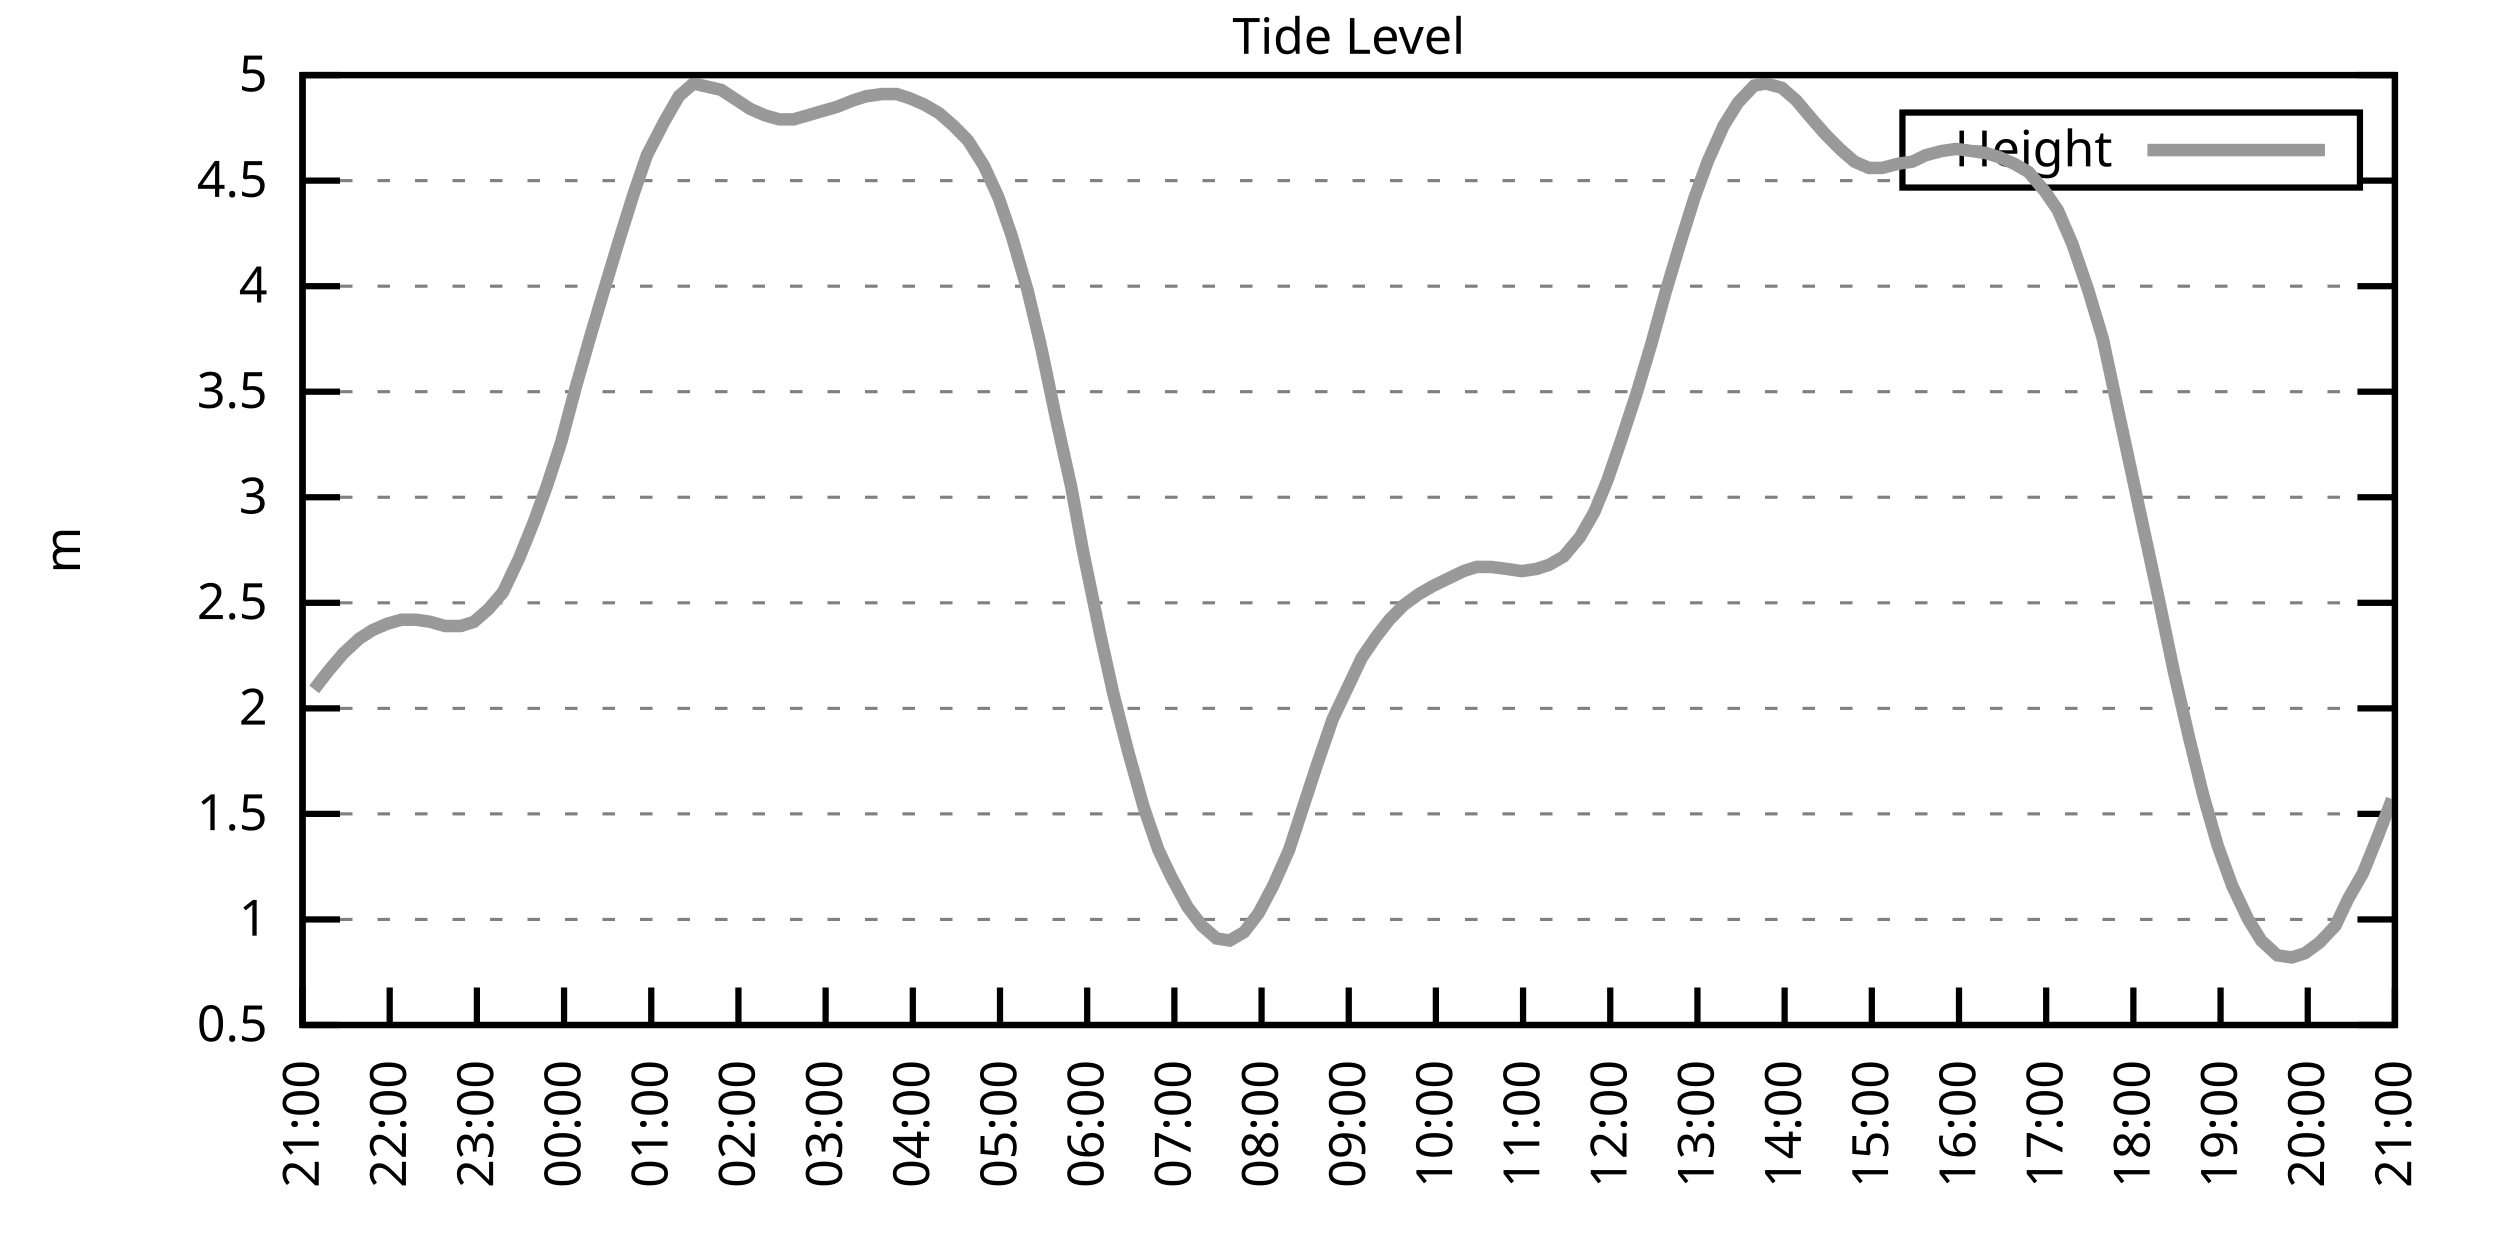
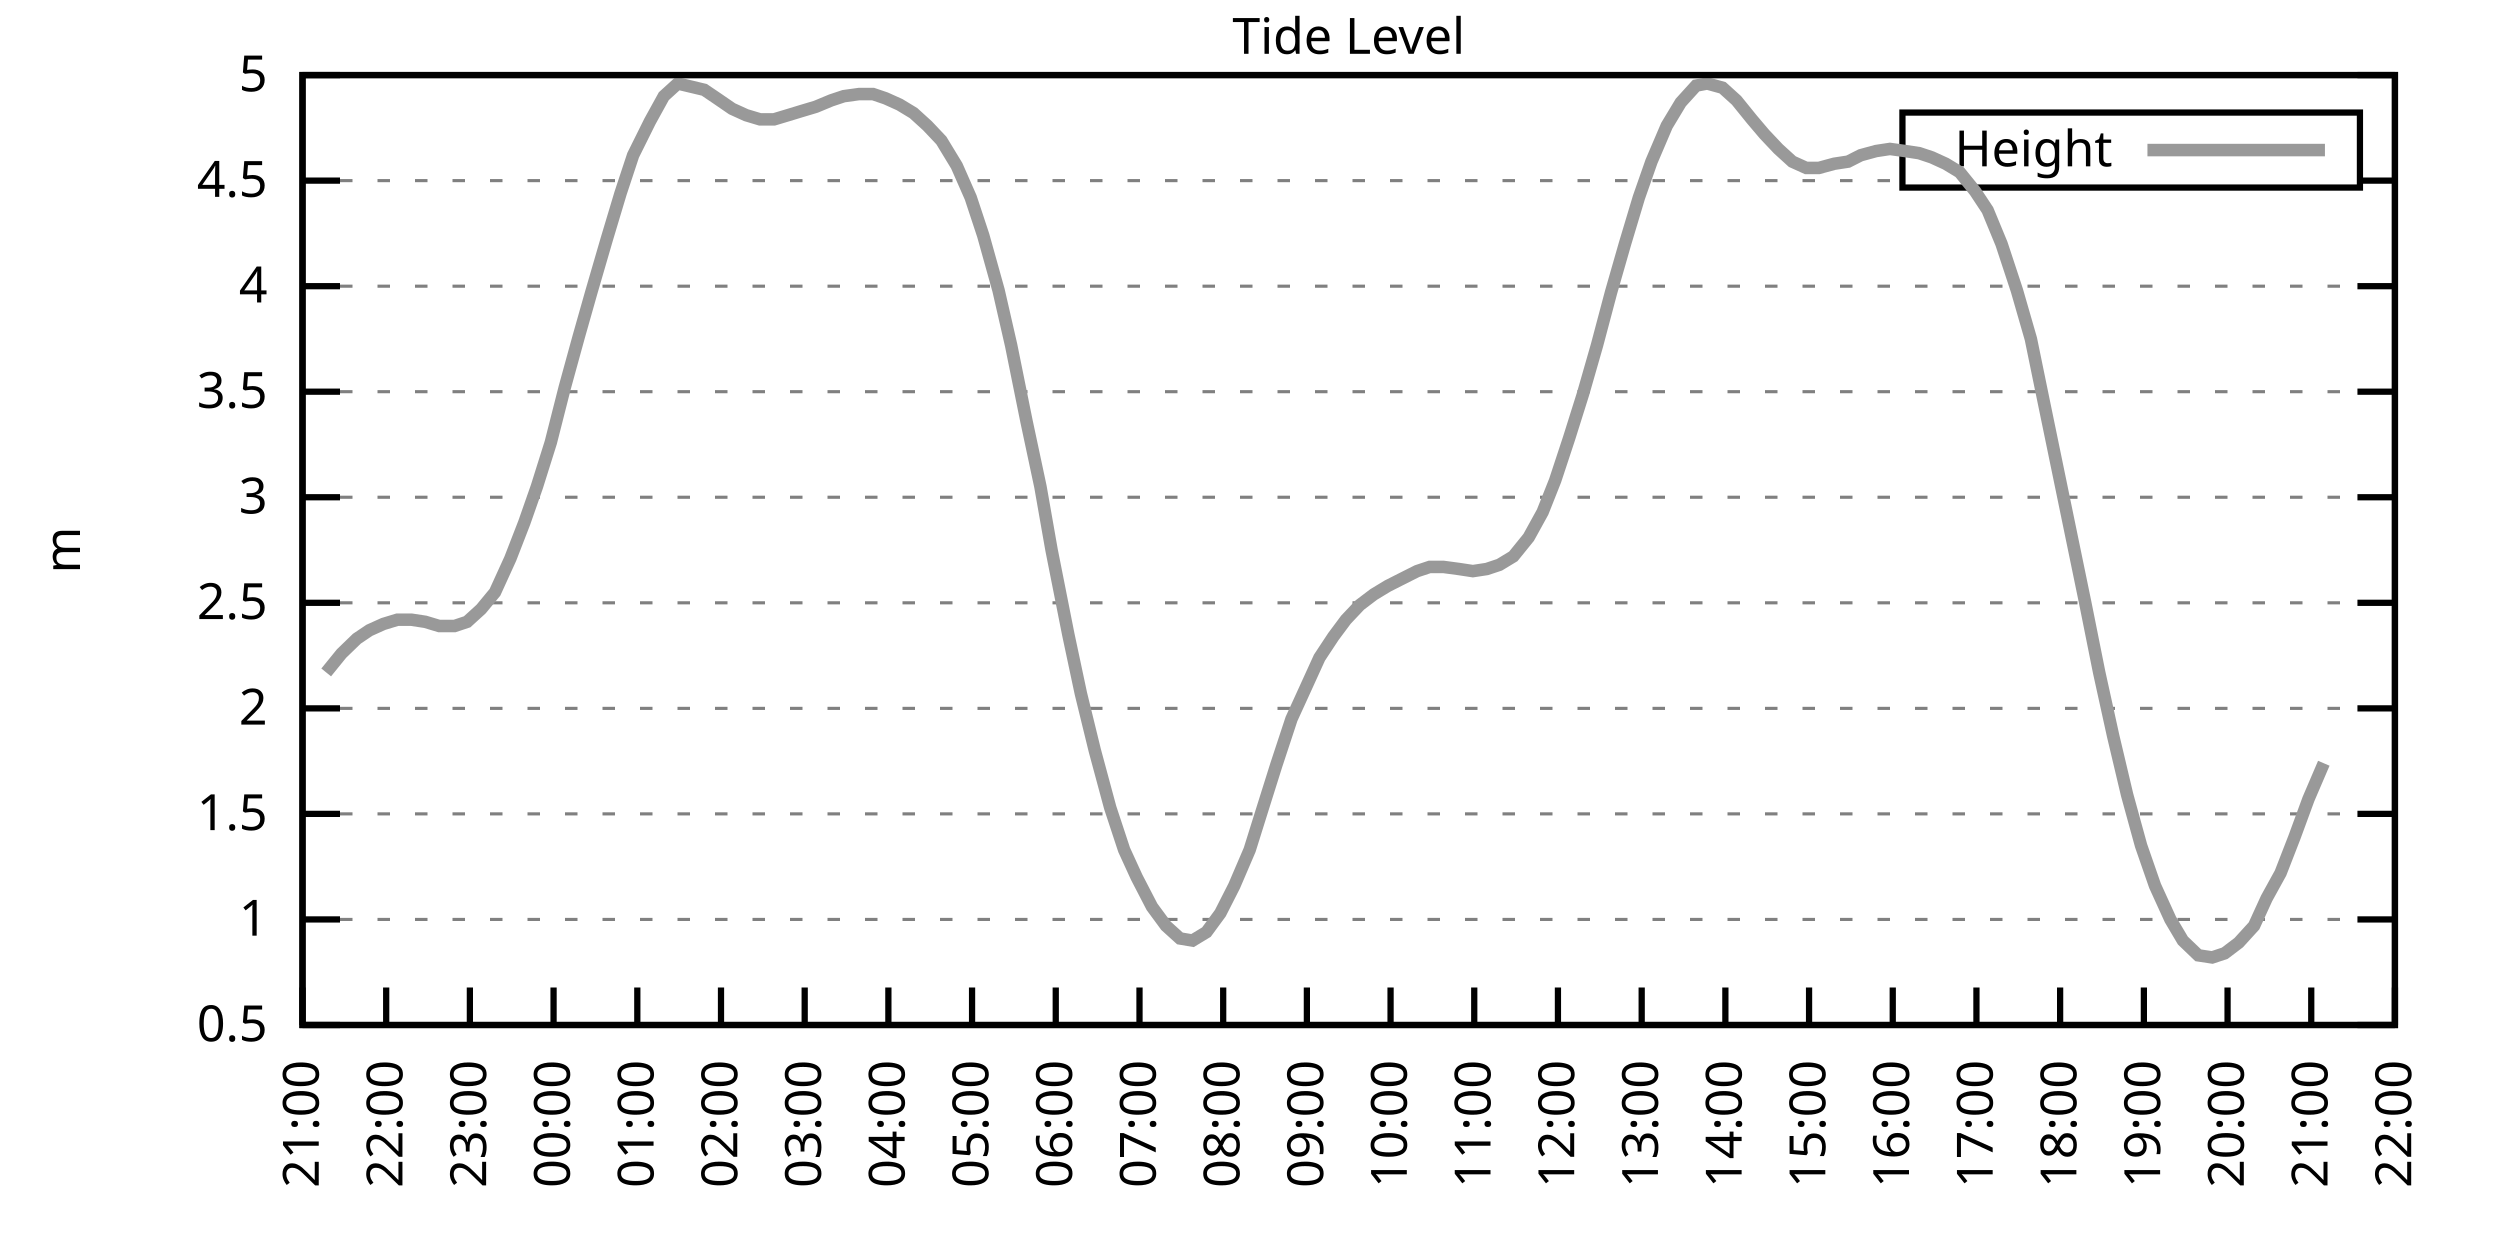
<svg xmlns="http://www.w3.org/2000/svg" xmlns:xlink="http://www.w3.org/1999/xlink" width="400" height="200" viewBox="0 0 400 200">
  <g id="gnuplot_canvas">
    <rect x="0" y="0" width="400" height="200" fill="none" />
    <defs>
      <circle id="gpDot" r="0.5" stroke-width="0.5" stroke="currentColor" />
      <path id="gpPt0" stroke-width="0.333" stroke="currentColor" d="M-1,0 h2 M0,-1 v2" />
      <path id="gpPt1" stroke-width="0.333" stroke="currentColor" d="M-1,-1 L1,1 M1,-1 L-1,1" />
      <path id="gpPt2" stroke-width="0.333" stroke="currentColor" d="M-1,0 L1,0 M0,-1 L0,1 M-1,-1 L1,1 M-1,1 L1,-1" />
      <rect id="gpPt3" stroke-width="0.333" stroke="currentColor" x="-1" y="-1" width="2" height="2" />
      <rect id="gpPt4" stroke-width="0.333" stroke="currentColor" fill="currentColor" x="-1" y="-1" width="2" height="2" />
      <circle id="gpPt5" stroke-width="0.333" stroke="currentColor" cx="0" cy="0" r="1" />
      <use xlink:href="#gpPt5" id="gpPt6" fill="currentColor" stroke="none" />
      <path id="gpPt7" stroke-width="0.333" stroke="currentColor" d="M0,-1.33 L-1.33,0.67 L1.33,0.67 z" />
      <use xlink:href="#gpPt7" id="gpPt8" fill="currentColor" stroke="none" />
      <use xlink:href="#gpPt7" id="gpPt9" stroke="currentColor" transform="rotate(180)" />
      <use xlink:href="#gpPt9" id="gpPt10" fill="currentColor" stroke="none" />
      <use xlink:href="#gpPt3" id="gpPt11" stroke="currentColor" transform="rotate(45)" />
      <use xlink:href="#gpPt11" id="gpPt12" fill="currentColor" stroke="none" />
      <path id="gpPt13" stroke-width="0.333" stroke="currentColor" d="M0,1.330 L1.265,0.411 L0.782,-1.067 L-0.782,-1.076 L-1.265,0.411 z" />
      <use xlink:href="#gpPt13" id="gpPt14" fill="currentColor" stroke="none" />
      <filter id="textbox" filterUnits="objectBoundingBox" x="0" y="0" height="1" width="1">
        <feFlood flood-color="white" flood-opacity="1" result="bgnd" />
        <feComposite in="SourceGraphic" in2="bgnd" operator="atop" />
      </filter>
      <filter id="greybox" filterUnits="objectBoundingBox" x="0" y="0" height="1" width="1">
        <feFlood flood-color="lightgrey" flood-opacity="1" result="grey" />
        <feComposite in="SourceGraphic" in2="grey" operator="atop" />
      </filter>
    </defs>
    <g fill="none" color="white" stroke="currentColor" stroke-width="1.00" stroke-linecap="butt" stroke-linejoin="miter">
</g>
    <g fill="none" color="black" stroke="currentColor" stroke-width="1.00" stroke-linecap="butt" stroke-linejoin="miter">
      <g stroke="none" shape-rendering="crispEdges">
        <polygon fill="rgb(255, 255, 255)" points="48.40,164.00 383.18,164.00 383.18,12.02 48.40,12.02 " />
      </g>
    </g>
    <g fill="none" color="black" stroke="currentColor" stroke-width="1.00" stroke-linecap="butt" stroke-linejoin="miter">
</g>
    <g fill="none" color="black" stroke="black" stroke-width="0.50" stroke-linecap="butt" stroke-linejoin="miter">
</g>
    <g fill="none" color="gray" stroke="currentColor" stroke-width="0.50" stroke-linecap="butt" stroke-linejoin="miter">
      <path stroke="gray" stroke-dasharray="2,4" class="gridline" d="M48.40,164.00 L383.19,164.00  " />
    </g>
    <g fill="none" color="gray" stroke="gray" stroke-width="1.00" stroke-linecap="butt" stroke-linejoin="miter">
</g>
    <g fill="none" color="black" stroke="currentColor" stroke-width="1.00" stroke-linecap="butt" stroke-linejoin="miter">
      <path stroke="black" d="M48.40,164.00 L54.40,164.00 M383.19,164.00 L377.19,164.00  " />
      <g transform="translate(42.80,166.60)" stroke="none" fill="black" font-family="Sans" font-size="8.00" text-anchor="end">
        <text>
          <tspan font-family="Sans"> 0.5</tspan>
        </text>
      </g>
    </g>
    <g fill="none" color="black" stroke="currentColor" stroke-width="1.00" stroke-linecap="butt" stroke-linejoin="miter">
</g>
    <g fill="none" color="black" stroke="black" stroke-width="0.50" stroke-linecap="butt" stroke-linejoin="miter">
</g>
    <g fill="none" color="gray" stroke="currentColor" stroke-width="0.50" stroke-linecap="butt" stroke-linejoin="miter">
      <path stroke="gray" stroke-dasharray="2,4" class="gridline" d="M48.40,147.11 L383.19,147.11  " />
    </g>
    <g fill="none" color="gray" stroke="gray" stroke-width="1.00" stroke-linecap="butt" stroke-linejoin="miter">
</g>
    <g fill="none" color="black" stroke="currentColor" stroke-width="1.00" stroke-linecap="butt" stroke-linejoin="miter">
      <path stroke="black" d="M48.40,147.11 L54.40,147.11 M383.19,147.11 L377.19,147.11  " />
      <g transform="translate(42.80,149.71)" stroke="none" fill="black" font-family="Sans" font-size="8.00" text-anchor="end">
        <text>
          <tspan font-family="Sans"> 1</tspan>
        </text>
      </g>
    </g>
    <g fill="none" color="black" stroke="currentColor" stroke-width="1.00" stroke-linecap="butt" stroke-linejoin="miter">
</g>
    <g fill="none" color="black" stroke="black" stroke-width="0.50" stroke-linecap="butt" stroke-linejoin="miter">
</g>
    <g fill="none" color="gray" stroke="currentColor" stroke-width="0.50" stroke-linecap="butt" stroke-linejoin="miter">
      <path stroke="gray" stroke-dasharray="2,4" class="gridline" d="M48.40,130.22 L383.19,130.22  " />
    </g>
    <g fill="none" color="gray" stroke="gray" stroke-width="1.00" stroke-linecap="butt" stroke-linejoin="miter">
</g>
    <g fill="none" color="black" stroke="currentColor" stroke-width="1.00" stroke-linecap="butt" stroke-linejoin="miter">
      <path stroke="black" d="M48.40,130.22 L54.40,130.22 M383.19,130.22 L377.19,130.22  " />
      <g transform="translate(42.80,132.82)" stroke="none" fill="black" font-family="Sans" font-size="8.00" text-anchor="end">
        <text>
          <tspan font-family="Sans"> 1.5</tspan>
        </text>
      </g>
    </g>
    <g fill="none" color="black" stroke="currentColor" stroke-width="1.00" stroke-linecap="butt" stroke-linejoin="miter">
</g>
    <g fill="none" color="black" stroke="black" stroke-width="0.50" stroke-linecap="butt" stroke-linejoin="miter">
</g>
    <g fill="none" color="gray" stroke="currentColor" stroke-width="0.50" stroke-linecap="butt" stroke-linejoin="miter">
      <path stroke="gray" stroke-dasharray="2,4" class="gridline" d="M48.40,113.34 L383.19,113.34  " />
    </g>
    <g fill="none" color="gray" stroke="gray" stroke-width="1.00" stroke-linecap="butt" stroke-linejoin="miter">
</g>
    <g fill="none" color="black" stroke="currentColor" stroke-width="1.00" stroke-linecap="butt" stroke-linejoin="miter">
      <path stroke="black" d="M48.40,113.34 L54.40,113.34 M383.19,113.34 L377.19,113.34  " />
      <g transform="translate(42.80,115.94)" stroke="none" fill="black" font-family="Sans" font-size="8.00" text-anchor="end">
        <text>
          <tspan font-family="Sans"> 2</tspan>
        </text>
      </g>
    </g>
    <g fill="none" color="black" stroke="currentColor" stroke-width="1.00" stroke-linecap="butt" stroke-linejoin="miter">
</g>
    <g fill="none" color="black" stroke="black" stroke-width="0.50" stroke-linecap="butt" stroke-linejoin="miter">
</g>
    <g fill="none" color="gray" stroke="currentColor" stroke-width="0.50" stroke-linecap="butt" stroke-linejoin="miter">
      <path stroke="gray" stroke-dasharray="2,4" class="gridline" d="M48.40,96.45 L383.19,96.45  " />
    </g>
    <g fill="none" color="gray" stroke="gray" stroke-width="1.00" stroke-linecap="butt" stroke-linejoin="miter">
</g>
    <g fill="none" color="black" stroke="currentColor" stroke-width="1.00" stroke-linecap="butt" stroke-linejoin="miter">
      <path stroke="black" d="M48.40,96.45 L54.40,96.45 M383.19,96.45 L377.19,96.45  " />
      <g transform="translate(42.80,99.05)" stroke="none" fill="black" font-family="Sans" font-size="8.00" text-anchor="end">
        <text>
          <tspan font-family="Sans"> 2.5</tspan>
        </text>
      </g>
    </g>
    <g fill="none" color="black" stroke="currentColor" stroke-width="1.00" stroke-linecap="butt" stroke-linejoin="miter">
</g>
    <g fill="none" color="black" stroke="black" stroke-width="0.50" stroke-linecap="butt" stroke-linejoin="miter">
</g>
    <g fill="none" color="gray" stroke="currentColor" stroke-width="0.50" stroke-linecap="butt" stroke-linejoin="miter">
      <path stroke="gray" stroke-dasharray="2,4" class="gridline" d="M48.40,79.56 L383.19,79.56  " />
    </g>
    <g fill="none" color="gray" stroke="gray" stroke-width="1.00" stroke-linecap="butt" stroke-linejoin="miter">
</g>
    <g fill="none" color="black" stroke="currentColor" stroke-width="1.00" stroke-linecap="butt" stroke-linejoin="miter">
      <path stroke="black" d="M48.40,79.56 L54.40,79.56 M383.19,79.56 L377.19,79.56  " />
      <g transform="translate(42.80,82.16)" stroke="none" fill="black" font-family="Sans" font-size="8.00" text-anchor="end">
        <text>
          <tspan font-family="Sans"> 3</tspan>
        </text>
      </g>
    </g>
    <g fill="none" color="black" stroke="currentColor" stroke-width="1.00" stroke-linecap="butt" stroke-linejoin="miter">
</g>
    <g fill="none" color="black" stroke="black" stroke-width="0.50" stroke-linecap="butt" stroke-linejoin="miter">
</g>
    <g fill="none" color="gray" stroke="currentColor" stroke-width="0.50" stroke-linecap="butt" stroke-linejoin="miter">
      <path stroke="gray" stroke-dasharray="2,4" class="gridline" d="M48.40,62.67 L383.19,62.67  " />
    </g>
    <g fill="none" color="gray" stroke="gray" stroke-width="1.00" stroke-linecap="butt" stroke-linejoin="miter">
</g>
    <g fill="none" color="black" stroke="currentColor" stroke-width="1.00" stroke-linecap="butt" stroke-linejoin="miter">
      <path stroke="black" d="M48.40,62.67 L54.40,62.67 M383.19,62.67 L377.19,62.67  " />
      <g transform="translate(42.80,65.27)" stroke="none" fill="black" font-family="Sans" font-size="8.00" text-anchor="end">
        <text>
          <tspan font-family="Sans"> 3.5</tspan>
        </text>
      </g>
    </g>
    <g fill="none" color="black" stroke="currentColor" stroke-width="1.00" stroke-linecap="butt" stroke-linejoin="miter">
</g>
    <g fill="none" color="black" stroke="black" stroke-width="0.50" stroke-linecap="butt" stroke-linejoin="miter">
</g>
    <g fill="none" color="gray" stroke="currentColor" stroke-width="0.50" stroke-linecap="butt" stroke-linejoin="miter">
      <path stroke="gray" stroke-dasharray="2,4" class="gridline" d="M48.40,45.79 L383.19,45.79  " />
    </g>
    <g fill="none" color="gray" stroke="gray" stroke-width="1.00" stroke-linecap="butt" stroke-linejoin="miter">
</g>
    <g fill="none" color="black" stroke="currentColor" stroke-width="1.00" stroke-linecap="butt" stroke-linejoin="miter">
      <path stroke="black" d="M48.40,45.79 L54.40,45.79 M383.19,45.79 L377.19,45.79  " />
      <g transform="translate(42.80,48.39)" stroke="none" fill="black" font-family="Sans" font-size="8.00" text-anchor="end">
        <text>
          <tspan font-family="Sans"> 4</tspan>
        </text>
      </g>
    </g>
    <g fill="none" color="black" stroke="currentColor" stroke-width="1.00" stroke-linecap="butt" stroke-linejoin="miter">
</g>
    <g fill="none" color="black" stroke="black" stroke-width="0.50" stroke-linecap="butt" stroke-linejoin="miter">
</g>
    <g fill="none" color="gray" stroke="currentColor" stroke-width="0.50" stroke-linecap="butt" stroke-linejoin="miter">
      <path stroke="gray" stroke-dasharray="2,4" class="gridline" d="M48.40,28.90 L304.39,28.90 M377.59,28.90 L383.19,28.90  " />
    </g>
    <g fill="none" color="gray" stroke="gray" stroke-width="1.00" stroke-linecap="butt" stroke-linejoin="miter">
</g>
    <g fill="none" color="black" stroke="currentColor" stroke-width="1.00" stroke-linecap="butt" stroke-linejoin="miter">
      <path stroke="black" d="M48.40,28.90 L54.40,28.90 M383.19,28.90 L377.19,28.90  " />
      <g transform="translate(42.80,31.50)" stroke="none" fill="black" font-family="Sans" font-size="8.00" text-anchor="end">
        <text>
          <tspan font-family="Sans"> 4.5</tspan>
        </text>
      </g>
    </g>
    <g fill="none" color="black" stroke="currentColor" stroke-width="1.00" stroke-linecap="butt" stroke-linejoin="miter">
</g>
    <g fill="none" color="black" stroke="black" stroke-width="0.50" stroke-linecap="butt" stroke-linejoin="miter">
</g>
    <g fill="none" color="gray" stroke="currentColor" stroke-width="0.50" stroke-linecap="butt" stroke-linejoin="miter">
      <path stroke="gray" stroke-dasharray="2,4" class="gridline" d="M48.40,12.01 L383.19,12.01  " />
    </g>
    <g fill="none" color="gray" stroke="gray" stroke-width="1.00" stroke-linecap="butt" stroke-linejoin="miter">
</g>
    <g fill="none" color="black" stroke="currentColor" stroke-width="1.00" stroke-linecap="butt" stroke-linejoin="miter">
      <path stroke="black" d="M48.40,12.01 L54.40,12.01 M383.19,12.01 L377.19,12.01  " />
      <g transform="translate(42.80,14.61)" stroke="none" fill="black" font-family="Sans" font-size="8.00" text-anchor="end">
        <text>
          <tspan font-family="Sans"> 5</tspan>
        </text>
      </g>
    </g>
    <g fill="none" color="black" stroke="currentColor" stroke-width="1.00" stroke-linecap="butt" stroke-linejoin="miter">
      <path stroke="black" d="M48.40,164.00 L48.40,158.00  " />
      <g transform="translate(51.00,169.60) rotate(270.00)" stroke="none" fill="black" font-family="Sans" font-size="8.00" text-anchor="end">
        <text>
          <tspan font-family="Sans">21:00</tspan>
        </text>
      </g>
    </g>
    <g fill="none" color="black" stroke="currentColor" stroke-width="1.00" stroke-linecap="butt" stroke-linejoin="miter">
-       <path stroke="black" d="M62.35,164.00 L62.35,158.00  " />
-       <g transform="translate(64.95,169.60) rotate(270.00)" stroke="none" fill="black" font-family="Sans" font-size="8.00" text-anchor="end">
+       <path stroke="black" d="M61.79,164.00 L61.79,158.00  " />
+       <g transform="translate(64.39,169.60) rotate(270.00)" stroke="none" fill="black" font-family="Sans" font-size="8.00" text-anchor="end">
        <text>
          <tspan font-family="Sans">22:00</tspan>
        </text>
      </g>
    </g>
    <g fill="none" color="black" stroke="currentColor" stroke-width="1.00" stroke-linecap="butt" stroke-linejoin="miter">
-       <path stroke="black" d="M76.30,164.00 L76.30,158.00  " />
-       <g transform="translate(78.90,169.60) rotate(270.00)" stroke="none" fill="black" font-family="Sans" font-size="8.00" text-anchor="end">
+       <path stroke="black" d="M75.18,164.00 L75.18,158.00  " />
+       <g transform="translate(77.78,169.60) rotate(270.00)" stroke="none" fill="black" font-family="Sans" font-size="8.00" text-anchor="end">
        <text>
          <tspan font-family="Sans">23:00</tspan>
        </text>
      </g>
    </g>
    <g fill="none" color="black" stroke="currentColor" stroke-width="1.00" stroke-linecap="butt" stroke-linejoin="miter">
-       <path stroke="black" d="M90.25,164.00 L90.25,158.00  " />
-       <g transform="translate(92.85,169.60) rotate(270.00)" stroke="none" fill="black" font-family="Sans" font-size="8.00" text-anchor="end">
+       <path stroke="black" d="M88.57,164.00 L88.57,158.00  " />
+       <g transform="translate(91.17,169.60) rotate(270.00)" stroke="none" fill="black" font-family="Sans" font-size="8.00" text-anchor="end">
        <text>
          <tspan font-family="Sans">00:00</tspan>
        </text>
      </g>
    </g>
    <g fill="none" color="black" stroke="currentColor" stroke-width="1.00" stroke-linecap="butt" stroke-linejoin="miter">
-       <path stroke="black" d="M104.20,164.00 L104.20,158.00  " />
-       <g transform="translate(106.80,169.60) rotate(270.00)" stroke="none" fill="black" font-family="Sans" font-size="8.00" text-anchor="end">
+       <path stroke="black" d="M101.97,164.00 L101.97,158.00  " />
+       <g transform="translate(104.57,169.60) rotate(270.00)" stroke="none" fill="black" font-family="Sans" font-size="8.00" text-anchor="end">
        <text>
          <tspan font-family="Sans">01:00</tspan>
        </text>
      </g>
    </g>
    <g fill="none" color="black" stroke="currentColor" stroke-width="1.00" stroke-linecap="butt" stroke-linejoin="miter">
-       <path stroke="black" d="M118.15,164.00 L118.15,158.00  " />
-       <g transform="translate(120.75,169.60) rotate(270.00)" stroke="none" fill="black" font-family="Sans" font-size="8.00" text-anchor="end">
+       <path stroke="black" d="M115.36,164.00 L115.36,158.00  " />
+       <g transform="translate(117.96,169.60) rotate(270.00)" stroke="none" fill="black" font-family="Sans" font-size="8.00" text-anchor="end">
        <text>
          <tspan font-family="Sans">02:00</tspan>
        </text>
      </g>
    </g>
    <g fill="none" color="black" stroke="currentColor" stroke-width="1.00" stroke-linecap="butt" stroke-linejoin="miter">
-       <path stroke="black" d="M132.10,164.00 L132.10,158.00  " />
-       <g transform="translate(134.70,169.60) rotate(270.00)" stroke="none" fill="black" font-family="Sans" font-size="8.00" text-anchor="end">
+       <path stroke="black" d="M128.75,164.00 L128.75,158.00  " />
+       <g transform="translate(131.35,169.60) rotate(270.00)" stroke="none" fill="black" font-family="Sans" font-size="8.00" text-anchor="end">
        <text>
          <tspan font-family="Sans">03:00</tspan>
        </text>
      </g>
    </g>
    <g fill="none" color="black" stroke="currentColor" stroke-width="1.00" stroke-linecap="butt" stroke-linejoin="miter">
-       <path stroke="black" d="M146.05,164.00 L146.05,158.00  " />
-       <g transform="translate(148.65,169.60) rotate(270.00)" stroke="none" fill="black" font-family="Sans" font-size="8.00" text-anchor="end">
+       <path stroke="black" d="M142.14,164.00 L142.14,158.00  " />
+       <g transform="translate(144.74,169.60) rotate(270.00)" stroke="none" fill="black" font-family="Sans" font-size="8.00" text-anchor="end">
        <text>
          <tspan font-family="Sans">04:00</tspan>
        </text>
      </g>
    </g>
    <g fill="none" color="black" stroke="currentColor" stroke-width="1.00" stroke-linecap="butt" stroke-linejoin="miter">
-       <path stroke="black" d="M160.00,164.00 L160.00,158.00  " />
-       <g transform="translate(162.60,169.60) rotate(270.00)" stroke="none" fill="black" font-family="Sans" font-size="8.00" text-anchor="end">
+       <path stroke="black" d="M155.53,164.00 L155.53,158.00  " />
+       <g transform="translate(158.13,169.60) rotate(270.00)" stroke="none" fill="black" font-family="Sans" font-size="8.00" text-anchor="end">
        <text>
          <tspan font-family="Sans">05:00</tspan>
        </text>
      </g>
    </g>
    <g fill="none" color="black" stroke="currentColor" stroke-width="1.00" stroke-linecap="butt" stroke-linejoin="miter">
-       <path stroke="black" d="M173.95,164.00 L173.95,158.00  " />
-       <g transform="translate(176.55,169.60) rotate(270.00)" stroke="none" fill="black" font-family="Sans" font-size="8.00" text-anchor="end">
+       <path stroke="black" d="M168.92,164.00 L168.92,158.00  " />
+       <g transform="translate(171.52,169.60) rotate(270.00)" stroke="none" fill="black" font-family="Sans" font-size="8.00" text-anchor="end">
        <text>
          <tspan font-family="Sans">06:00</tspan>
        </text>
      </g>
    </g>
    <g fill="none" color="black" stroke="currentColor" stroke-width="1.00" stroke-linecap="butt" stroke-linejoin="miter">
-       <path stroke="black" d="M187.90,164.00 L187.90,158.00  " />
-       <g transform="translate(190.50,169.60) rotate(270.00)" stroke="none" fill="black" font-family="Sans" font-size="8.00" text-anchor="end">
+       <path stroke="black" d="M182.32,164.00 L182.32,158.00  " />
+       <g transform="translate(184.92,169.60) rotate(270.00)" stroke="none" fill="black" font-family="Sans" font-size="8.00" text-anchor="end">
        <text>
          <tspan font-family="Sans">07:00</tspan>
        </text>
      </g>
    </g>
    <g fill="none" color="black" stroke="currentColor" stroke-width="1.00" stroke-linecap="butt" stroke-linejoin="miter">
-       <path stroke="black" d="M201.85,164.00 L201.85,158.00  " />
-       <g transform="translate(204.45,169.60) rotate(270.00)" stroke="none" fill="black" font-family="Sans" font-size="8.00" text-anchor="end">
+       <path stroke="black" d="M195.71,164.00 L195.71,158.00  " />
+       <g transform="translate(198.31,169.60) rotate(270.00)" stroke="none" fill="black" font-family="Sans" font-size="8.00" text-anchor="end">
        <text>
          <tspan font-family="Sans">08:00</tspan>
        </text>
      </g>
    </g>
    <g fill="none" color="black" stroke="currentColor" stroke-width="1.00" stroke-linecap="butt" stroke-linejoin="miter">
-       <path stroke="black" d="M215.80,164.00 L215.80,158.00  " />
-       <g transform="translate(218.40,169.60) rotate(270.00)" stroke="none" fill="black" font-family="Sans" font-size="8.00" text-anchor="end">
+       <path stroke="black" d="M209.10,164.00 L209.10,158.00  " />
+       <g transform="translate(211.70,169.60) rotate(270.00)" stroke="none" fill="black" font-family="Sans" font-size="8.00" text-anchor="end">
        <text>
          <tspan font-family="Sans">09:00</tspan>
        </text>
      </g>
    </g>
    <g fill="none" color="black" stroke="currentColor" stroke-width="1.00" stroke-linecap="butt" stroke-linejoin="miter">
-       <path stroke="black" d="M229.74,164.00 L229.74,158.00  " />
-       <g transform="translate(232.34,169.60) rotate(270.00)" stroke="none" fill="black" font-family="Sans" font-size="8.00" text-anchor="end">
+       <path stroke="black" d="M222.49,164.00 L222.49,158.00  " />
+       <g transform="translate(225.09,169.60) rotate(270.00)" stroke="none" fill="black" font-family="Sans" font-size="8.00" text-anchor="end">
        <text>
          <tspan font-family="Sans">10:00</tspan>
        </text>
      </g>
    </g>
    <g fill="none" color="black" stroke="currentColor" stroke-width="1.00" stroke-linecap="butt" stroke-linejoin="miter">
-       <path stroke="black" d="M243.69,164.00 L243.69,158.00  " />
-       <g transform="translate(246.29,169.60) rotate(270.00)" stroke="none" fill="black" font-family="Sans" font-size="8.00" text-anchor="end">
+       <path stroke="black" d="M235.88,164.00 L235.88,158.00  " />
+       <g transform="translate(238.48,169.60) rotate(270.00)" stroke="none" fill="black" font-family="Sans" font-size="8.00" text-anchor="end">
        <text>
          <tspan font-family="Sans">11:00</tspan>
        </text>
      </g>
    </g>
    <g fill="none" color="black" stroke="currentColor" stroke-width="1.00" stroke-linecap="butt" stroke-linejoin="miter">
-       <path stroke="black" d="M257.64,164.00 L257.64,158.00  " />
-       <g transform="translate(260.24,169.60) rotate(270.00)" stroke="none" fill="black" font-family="Sans" font-size="8.00" text-anchor="end">
+       <path stroke="black" d="M249.27,164.00 L249.27,158.00  " />
+       <g transform="translate(251.87,169.60) rotate(270.00)" stroke="none" fill="black" font-family="Sans" font-size="8.00" text-anchor="end">
        <text>
          <tspan font-family="Sans">12:00</tspan>
        </text>
      </g>
    </g>
    <g fill="none" color="black" stroke="currentColor" stroke-width="1.00" stroke-linecap="butt" stroke-linejoin="miter">
-       <path stroke="black" d="M271.59,164.00 L271.59,158.00  " />
-       <g transform="translate(274.19,169.60) rotate(270.00)" stroke="none" fill="black" font-family="Sans" font-size="8.00" text-anchor="end">
+       <path stroke="black" d="M262.67,164.00 L262.67,158.00  " />
+       <g transform="translate(265.27,169.60) rotate(270.00)" stroke="none" fill="black" font-family="Sans" font-size="8.00" text-anchor="end">
        <text>
          <tspan font-family="Sans">13:00</tspan>
        </text>
      </g>
    </g>
    <g fill="none" color="black" stroke="currentColor" stroke-width="1.00" stroke-linecap="butt" stroke-linejoin="miter">
-       <path stroke="black" d="M285.54,164.00 L285.54,158.00  " />
-       <g transform="translate(288.14,169.60) rotate(270.00)" stroke="none" fill="black" font-family="Sans" font-size="8.00" text-anchor="end">
+       <path stroke="black" d="M276.06,164.00 L276.06,158.00  " />
+       <g transform="translate(278.66,169.60) rotate(270.00)" stroke="none" fill="black" font-family="Sans" font-size="8.00" text-anchor="end">
        <text>
          <tspan font-family="Sans">14:00</tspan>
        </text>
      </g>
    </g>
    <g fill="none" color="black" stroke="currentColor" stroke-width="1.00" stroke-linecap="butt" stroke-linejoin="miter">
-       <path stroke="black" d="M299.49,164.00 L299.49,158.00  " />
-       <g transform="translate(302.09,169.60) rotate(270.00)" stroke="none" fill="black" font-family="Sans" font-size="8.00" text-anchor="end">
+       <path stroke="black" d="M289.45,164.00 L289.45,158.00  " />
+       <g transform="translate(292.05,169.60) rotate(270.00)" stroke="none" fill="black" font-family="Sans" font-size="8.00" text-anchor="end">
        <text>
          <tspan font-family="Sans">15:00</tspan>
        </text>
      </g>
    </g>
    <g fill="none" color="black" stroke="currentColor" stroke-width="1.00" stroke-linecap="butt" stroke-linejoin="miter">
-       <path stroke="black" d="M313.44,164.00 L313.44,158.00  " />
-       <g transform="translate(316.04,169.60) rotate(270.00)" stroke="none" fill="black" font-family="Sans" font-size="8.00" text-anchor="end">
+       <path stroke="black" d="M302.84,164.00 L302.84,158.00  " />
+       <g transform="translate(305.44,169.60) rotate(270.00)" stroke="none" fill="black" font-family="Sans" font-size="8.00" text-anchor="end">
        <text>
          <tspan font-family="Sans">16:00</tspan>
        </text>
      </g>
    </g>
    <g fill="none" color="black" stroke="currentColor" stroke-width="1.00" stroke-linecap="butt" stroke-linejoin="miter">
-       <path stroke="black" d="M327.39,164.00 L327.39,158.00  " />
-       <g transform="translate(329.99,169.60) rotate(270.00)" stroke="none" fill="black" font-family="Sans" font-size="8.00" text-anchor="end">
+       <path stroke="black" d="M316.23,164.00 L316.23,158.00  " />
+       <g transform="translate(318.83,169.60) rotate(270.00)" stroke="none" fill="black" font-family="Sans" font-size="8.00" text-anchor="end">
        <text>
          <tspan font-family="Sans">17:00</tspan>
        </text>
      </g>
    </g>
    <g fill="none" color="black" stroke="currentColor" stroke-width="1.00" stroke-linecap="butt" stroke-linejoin="miter">
-       <path stroke="black" d="M341.34,164.00 L341.34,158.00  " />
-       <g transform="translate(343.94,169.60) rotate(270.00)" stroke="none" fill="black" font-family="Sans" font-size="8.00" text-anchor="end">
+       <path stroke="black" d="M329.62,164.00 L329.62,158.00  " />
+       <g transform="translate(332.22,169.60) rotate(270.00)" stroke="none" fill="black" font-family="Sans" font-size="8.00" text-anchor="end">
        <text>
          <tspan font-family="Sans">18:00</tspan>
        </text>
      </g>
    </g>
    <g fill="none" color="black" stroke="currentColor" stroke-width="1.00" stroke-linecap="butt" stroke-linejoin="miter">
-       <path stroke="black" d="M355.29,164.00 L355.29,158.00  " />
-       <g transform="translate(357.89,169.60) rotate(270.00)" stroke="none" fill="black" font-family="Sans" font-size="8.00" text-anchor="end">
+       <path stroke="black" d="M343.02,164.00 L343.02,158.00  " />
+       <g transform="translate(345.62,169.60) rotate(270.00)" stroke="none" fill="black" font-family="Sans" font-size="8.00" text-anchor="end">
        <text>
          <tspan font-family="Sans">19:00</tspan>
        </text>
      </g>
    </g>
    <g fill="none" color="black" stroke="currentColor" stroke-width="1.00" stroke-linecap="butt" stroke-linejoin="miter">
-       <path stroke="black" d="M369.24,164.00 L369.24,158.00  " />
-       <g transform="translate(371.84,169.60) rotate(270.00)" stroke="none" fill="black" font-family="Sans" font-size="8.00" text-anchor="end">
+       <path stroke="black" d="M356.41,164.00 L356.41,158.00  " />
+       <g transform="translate(359.01,169.60) rotate(270.00)" stroke="none" fill="black" font-family="Sans" font-size="8.00" text-anchor="end">
        <text>
          <tspan font-family="Sans">20:00</tspan>
+         </text>
+       </g>
+     </g>
+     <g fill="none" color="black" stroke="currentColor" stroke-width="1.00" stroke-linecap="butt" stroke-linejoin="miter">
+       <path stroke="black" d="M369.80,164.00 L369.80,158.00  " />
+       <g transform="translate(372.40,169.60) rotate(270.00)" stroke="none" fill="black" font-family="Sans" font-size="8.00" text-anchor="end">
+         <text>
+           <tspan font-family="Sans">21:00</tspan>
        </text>
      </g>
    </g>
    <g fill="none" color="black" stroke="currentColor" stroke-width="1.00" stroke-linecap="butt" stroke-linejoin="miter">
      <path stroke="black" d="M383.19,164.00 L383.19,158.00  " />
      <g transform="translate(385.79,169.60) rotate(270.00)" stroke="none" fill="black" font-family="Sans" font-size="8.00" text-anchor="end">
        <text>
-           <tspan font-family="Sans">21:00</tspan>
+           <tspan font-family="Sans">22:00</tspan>
        </text>
      </g>
    </g>
    <g fill="none" color="black" stroke="currentColor" stroke-width="1.00" stroke-linecap="butt" stroke-linejoin="miter">
</g>
    <g fill="none" color="black" stroke="currentColor" stroke-width="1.00" stroke-linecap="butt" stroke-linejoin="miter">
      <path stroke="black" d="M48.40,12.01 L48.40,164.00 L383.19,164.00 L383.19,12.01 L48.40,12.01 Z  " />
    </g>
    <g fill="none" color="black" stroke="currentColor" stroke-width="1.00" stroke-linecap="butt" stroke-linejoin="miter">
</g>
    <g fill="none" color="black" stroke="currentColor" stroke-width="1.00" stroke-linecap="butt" stroke-linejoin="miter">
      <path stroke="black" d="M304.39,30.01 L304.39,18.01 L377.59,18.01 L377.59,30.01 L304.39,30.01 Z  " />
    </g>
    <g id="Tide_level_plot_1">
      <g fill="none" color="white" stroke="black" stroke-width="2.00" stroke-linecap="butt" stroke-linejoin="miter">
</g>
      <g fill="none" color="black" stroke="currentColor" stroke-width="2.00" stroke-linecap="butt" stroke-linejoin="miter">
        <g transform="translate(337.99,26.61)" stroke="none" fill="black" font-family="Sans" font-size="8.00" text-anchor="end">
          <text>
            <tspan font-family="Sans">Height</tspan>
          </text>
        </g>
      </g>
      <g fill="none" color="black" stroke="currentColor" stroke-width="2.00" stroke-linecap="butt" stroke-linejoin="miter">
-         <path stroke="rgb(153, 153, 153)" d="M343.59,24.01 L371.99,24.01 M50.26,110.30 L52.35,107.59 L54.91,104.56 L57.47,102.19 L59.56,100.84 L61.88,99.83   L64.21,99.15 L66.53,99.15 L68.86,99.49 L71.18,100.16 L73.74,100.16 L75.83,99.49 L78.16,97.46 L80.48,94.76   L83.04,89.36 L85.37,83.61 L87.46,77.87 L89.78,70.78 L92.11,62.00 L94.43,53.89 L96.53,46.80 L99.08,38.35   L101.41,30.92 L103.50,24.84 L106.29,19.44 L108.62,15.39 L110.94,13.36 L115.36,14.37 L117.45,15.73 L120.01,17.41   L122.33,18.43 L124.66,19.10 L126.98,19.10 L129.31,18.43 L131.63,17.75 L133.96,17.08 L136.51,16.06 L138.61,15.39   L141.16,15.05 L143.49,15.05 L145.58,15.73 L147.91,16.74 L150.23,18.09 L152.56,20.12 L154.88,22.48 L157.44,26.53   L159.76,31.60 L161.86,37.68 L164.41,46.46 L166.51,55.24 L169.06,67.40 L171.39,77.87 L173.25,88.00 L176.04,101.52   L178.13,110.97 L180.46,120.09 L183.01,129.21 L185.34,135.97 L187.43,140.36 L189.99,145.09 L192.31,148.13 L194.64,150.15   L196.73,150.49 L199.06,149.14 L201.38,146.10 L203.71,141.71 L206.26,135.97 L208.36,129.55 L210.68,122.46 L213.24,115.03   L215.33,110.63 L217.89,105.23 L220.21,101.85 L222.30,99.15 L224.63,96.79 L226.95,95.10 L229.28,93.75 L231.37,92.73   L234.16,91.38 L236.25,90.71 L238.58,90.71 L241.14,91.04 L243.46,91.38 L245.79,91.04 L247.88,90.37 L250.20,89.02   L252.76,85.98 L255.09,81.93 L257.18,76.86 L259.50,70.10 L261.83,63.01 L264.15,55.24 L266.48,46.80 L268.80,39.03   L271.13,31.60 L273.22,25.86 L275.78,20.12 L278.10,16.40 L280.66,13.70 L282.52,13.36 L285.08,14.04 L287.40,16.06   L289.96,19.10 L292.05,21.47 L294.38,23.83 L296.70,25.86 L299.03,26.87 L301.12,26.87 L303.68,26.20 L306.00,25.86   L308.09,24.84 L310.65,24.17 L312.98,23.83 L315.53,24.17 L317.86,24.51 L319.95,25.18 L322.28,26.20 L324.60,27.55   L327.16,30.59 L329.25,33.63 L331.58,39.03 L334.13,46.46 L336.46,54.23 L338.55,64.02 L340.88,74.83 L343.20,85.64   L345.53,96.45 L347.85,107.59 L350.18,117.73 L352.50,127.18 L354.83,135.29 L357.15,141.71 L359.71,147.11 L361.80,150.49   L364.36,152.85 L366.68,153.19 L368.78,152.52 L371.10,150.83 L373.66,148.13 L375.75,143.73 L378.08,139.68 L380.40,133.94   L382.73,127.86  " />
+         <path stroke="rgb(153, 153, 153)" d="M343.59,24.01 L371.99,24.01 M52.19,107.59 L54.65,104.56 L57.10,102.19 L59.11,100.84 L61.35,99.83 L63.58,99.15   L65.81,99.15 L68.04,99.49 L70.27,100.16 L72.73,100.16 L74.74,99.49 L76.97,97.46 L79.20,94.76 L81.66,89.36   L83.89,83.61 L85.90,77.87 L88.13,70.78 L90.36,62.00 L92.59,53.89 L94.60,46.80 L97.06,38.35 L99.29,30.92   L101.30,24.84 L103.98,19.44 L106.21,15.39 L108.44,13.36 L112.68,14.37 L114.69,15.73 L117.14,17.41 L119.38,18.43   L121.61,19.10 L123.84,19.10 L126.07,18.43 L128.30,17.75 L130.54,17.08 L132.99,16.06 L135.00,15.39 L137.45,15.05   L139.69,15.05 L141.69,15.73 L143.93,16.74 L146.16,18.09 L148.39,20.12 L150.62,22.48 L153.08,26.53 L155.31,31.60   L157.32,37.68 L159.77,46.46 L161.78,55.24 L164.24,67.40 L166.47,77.87 L168.25,88.00 L170.93,101.52 L172.94,110.97   L175.17,120.09 L177.63,129.21 L179.86,135.97 L181.87,140.36 L184.32,145.09 L186.56,148.13 L188.79,150.15 L190.80,150.49   L193.03,149.14 L195.26,146.10 L197.49,141.71 L199.95,135.97 L201.96,129.55 L204.19,122.46 L206.64,115.03 L208.65,110.63   L211.11,105.23 L213.34,101.85 L215.35,99.15 L217.58,96.79 L219.81,95.10 L222.04,93.75 L224.05,92.73 L226.73,91.38   L228.74,90.71 L230.97,90.71 L233.43,91.04 L235.66,91.38 L237.89,91.04 L239.90,90.37 L242.13,89.02 L244.59,85.98   L246.82,81.93 L248.83,76.86 L251.06,70.10 L253.29,63.01 L255.52,55.24 L257.76,46.80 L259.99,39.03 L262.22,31.60   L264.23,25.86 L266.68,20.12 L268.92,16.40 L271.37,13.70 L273.16,13.36 L275.61,14.04 L277.84,16.06 L280.30,19.10   L282.31,21.47 L284.54,23.83 L286.77,25.86 L289.00,26.87 L291.01,26.87 L293.47,26.20 L295.70,25.86 L297.71,24.84   L300.16,24.17 L302.39,23.83 L304.85,24.17 L307.08,24.51 L309.09,25.18 L311.32,26.20 L313.55,27.55 L316.01,30.59   L318.02,33.63 L320.25,39.03 L322.70,46.46 L324.94,54.23 L326.95,64.02 L329.18,74.83 L331.41,85.64 L333.64,96.45   L335.87,107.59 L338.10,117.73 L340.34,127.18 L342.57,135.29 L344.80,141.71 L347.26,147.11 L349.26,150.49 L351.72,152.85   L353.95,153.19 L355.96,152.52 L358.19,150.83 L360.65,148.13 L362.66,143.73 L364.89,139.68 L367.12,133.94 L369.35,127.86   L371.81,122.12  " />
      </g>
    </g>
    <g fill="none" color="black" stroke="currentColor" stroke-width="2.00" stroke-linecap="butt" stroke-linejoin="miter">
</g>
    <g fill="none" color="black" stroke="black" stroke-width="1.00" stroke-linecap="butt" stroke-linejoin="miter">
</g>
    <g fill="none" color="black" stroke="currentColor" stroke-width="1.00" stroke-linecap="butt" stroke-linejoin="miter">
      <path stroke="black" d="M48.40,12.01 L48.40,164.00 L383.19,164.00 L383.19,12.01 L48.40,12.01 Z  " />
      <g transform="translate(12.80,88.01) rotate(270.00)" stroke="none" fill="black" font-family="Sans" font-size="8.00" text-anchor="middle">
        <text>
          <tspan font-family="Sans">m</tspan>
        </text>
      </g>
    </g>
    <g fill="none" color="black" stroke="currentColor" stroke-width="1.00" stroke-linecap="butt" stroke-linejoin="miter">
</g>
    <g fill="none" color="black" stroke="currentColor" stroke-width="1.00" stroke-linecap="butt" stroke-linejoin="miter">
      <g transform="translate(215.79,8.61)" stroke="none" fill="black" font-family="Sans" font-size="8.00" text-anchor="middle">
        <text>
          <tspan font-family="Sans">Tide Level</tspan>
        </text>
      </g>
    </g>
    <g fill="none" color="black" stroke="currentColor" stroke-width="1.00" stroke-linecap="butt" stroke-linejoin="miter">
</g>
  </g>
</svg>
